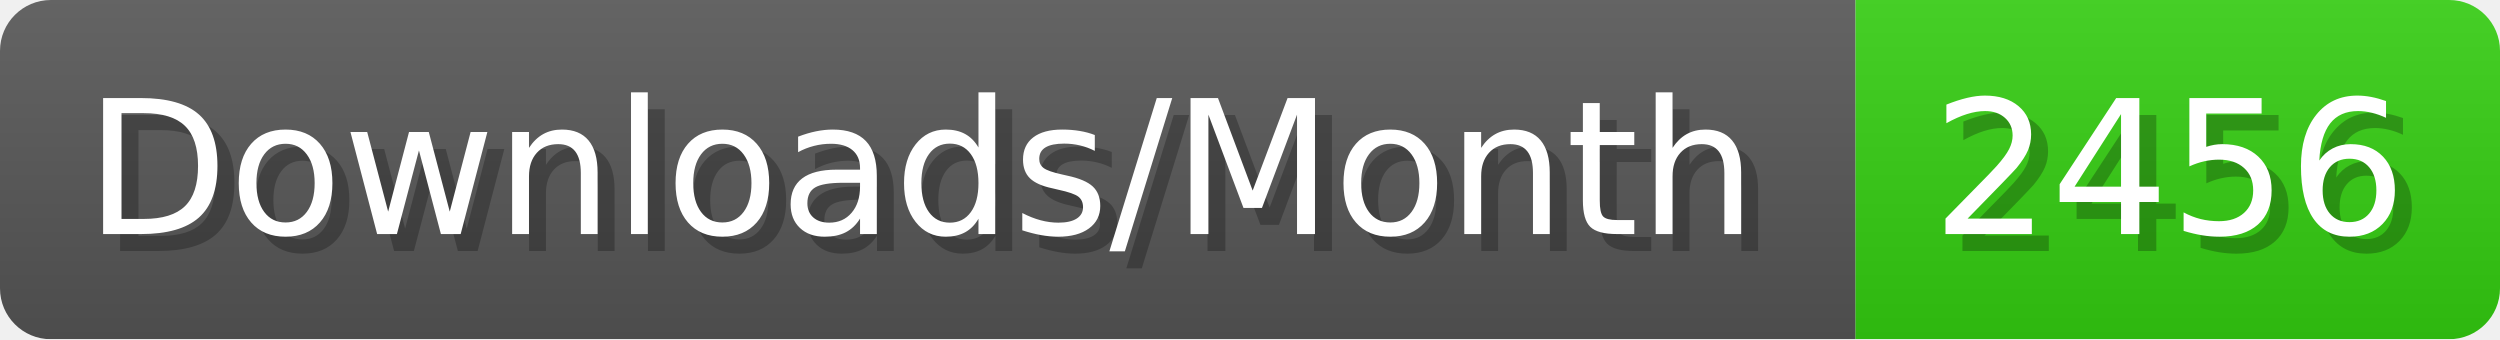
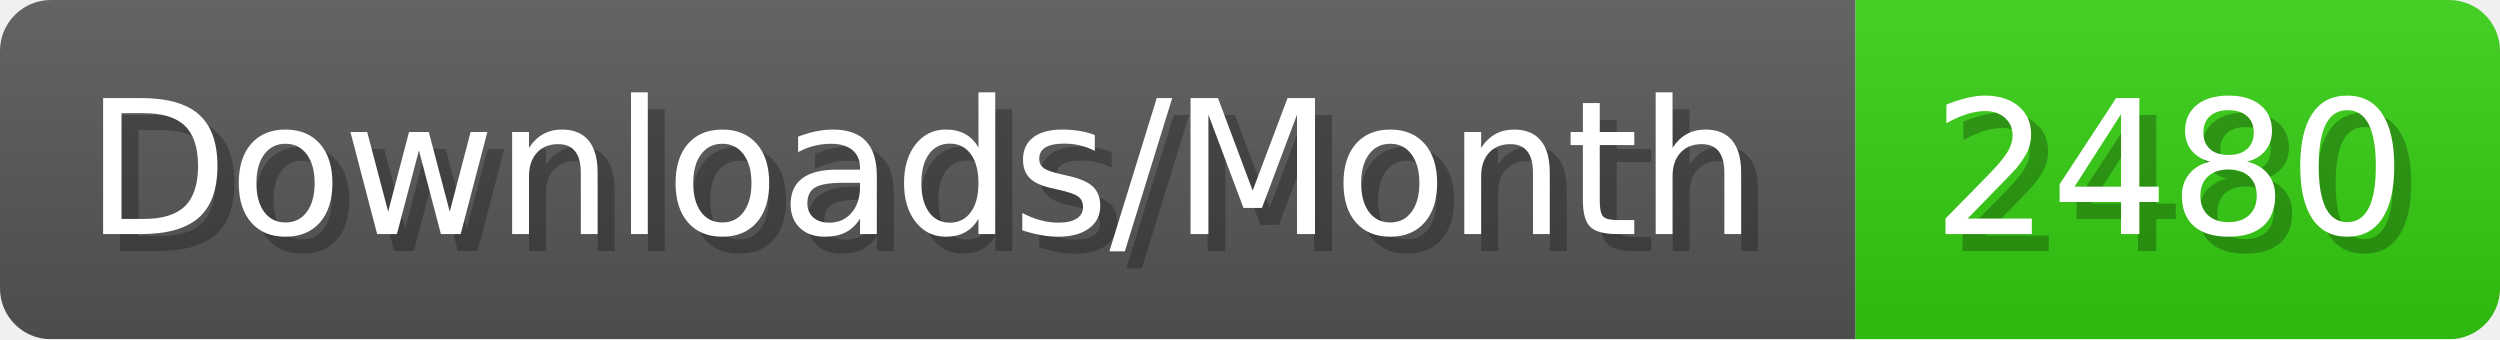
- <svg xmlns="http://www.w3.org/2000/svg" width="147.4" height="20" viewBox="0 0 1474 200" role="img" aria-label="Downloads/Month: 2456">
+ <svg xmlns="http://www.w3.org/2000/svg" width="147.4" height="20" viewBox="0 0 1474 200" role="img" aria-label="Downloads/Month: 2480">
  <linearGradient id="YlXUI" x2="0" y2="100%">
    <stop offset="0" stop-opacity=".1" stop-color="#EEE" />
    <stop offset="1" stop-opacity=".1" />
  </linearGradient>
  <mask id="JHhop">
    <rect width="1474" height="200" rx="30" fill="#FFF" />
  </mask>
  <g mask="url(#JHhop)">
    <rect width="1094" height="200" fill="#555" />
    <rect width="380" height="200" fill="#3C1" x="1094" />
    <rect width="1474" height="200" fill="url(#YlXUI)" />
  </g>
  <g aria-hidden="true" fill="#fff" text-anchor="start" font-family="Verdana,DejaVu Sans,sans-serif" font-size="110">
    <text x="60" y="148" textLength="994" fill="#000" opacity="0.25">Downloads/Month</text>
    <text x="50" y="138" textLength="994">Downloads/Month</text>
-     <text x="1149" y="148" textLength="280" fill="#000" opacity="0.25">2456</text>
-     <text x="1139" y="138" textLength="280">2456</text>
+     <text x="1149" y="148" textLength="280" fill="#000" opacity="0.25">2480</text>
+     <text x="1139" y="138" textLength="280">2480</text>
  </g>
</svg>
